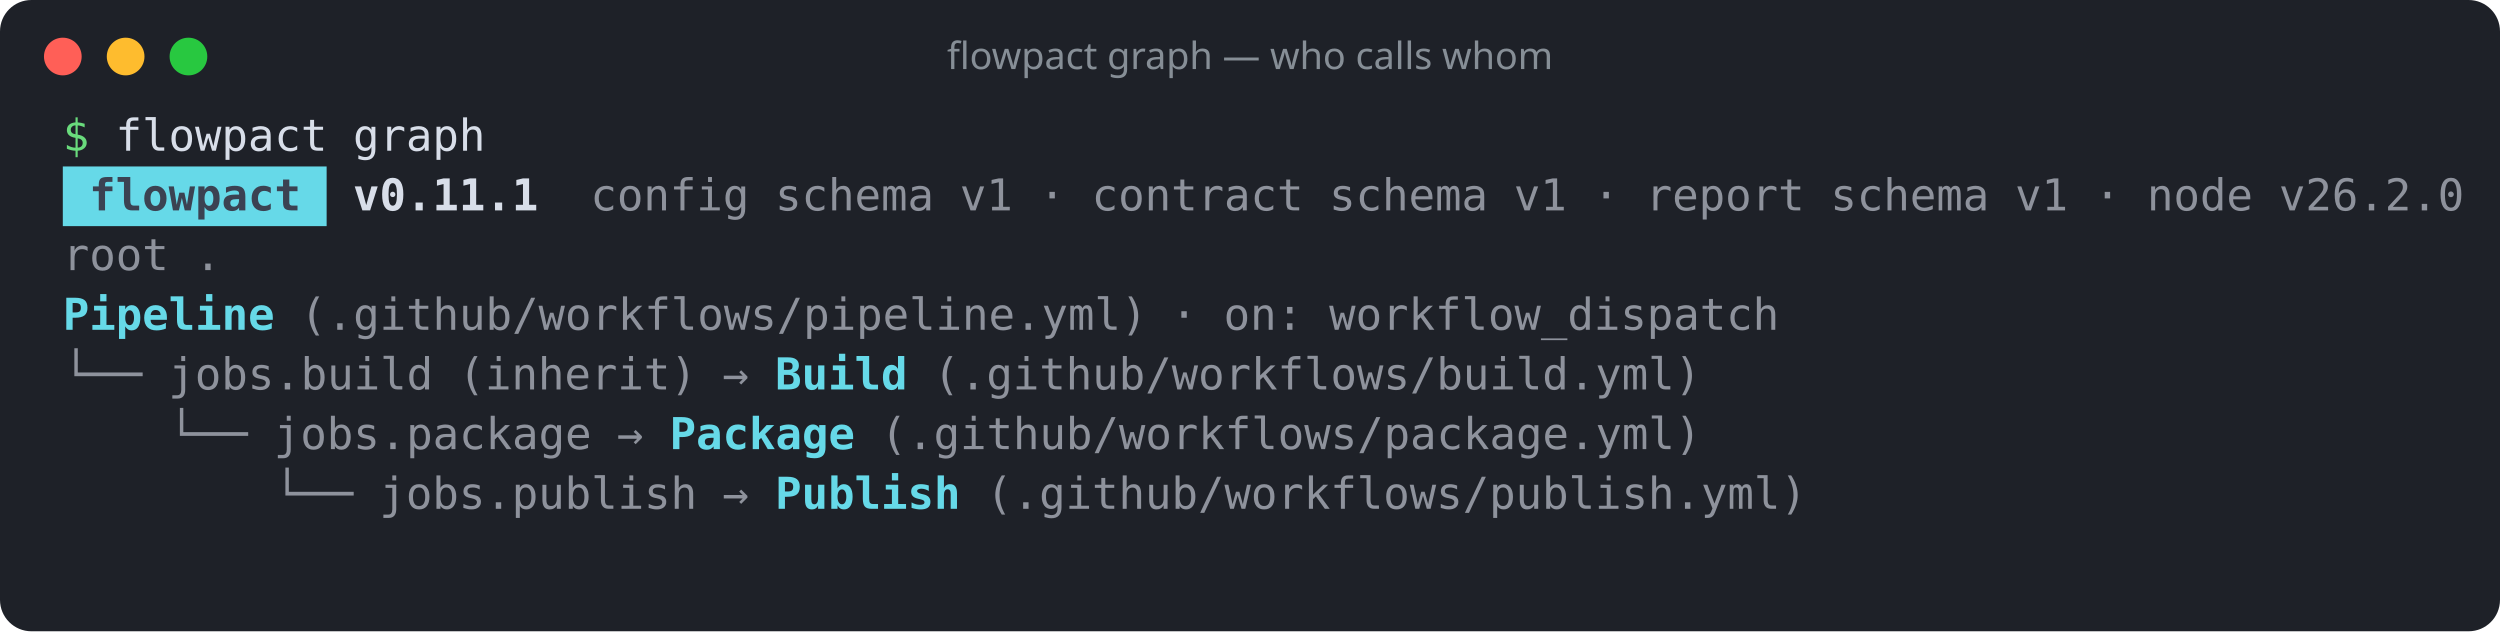
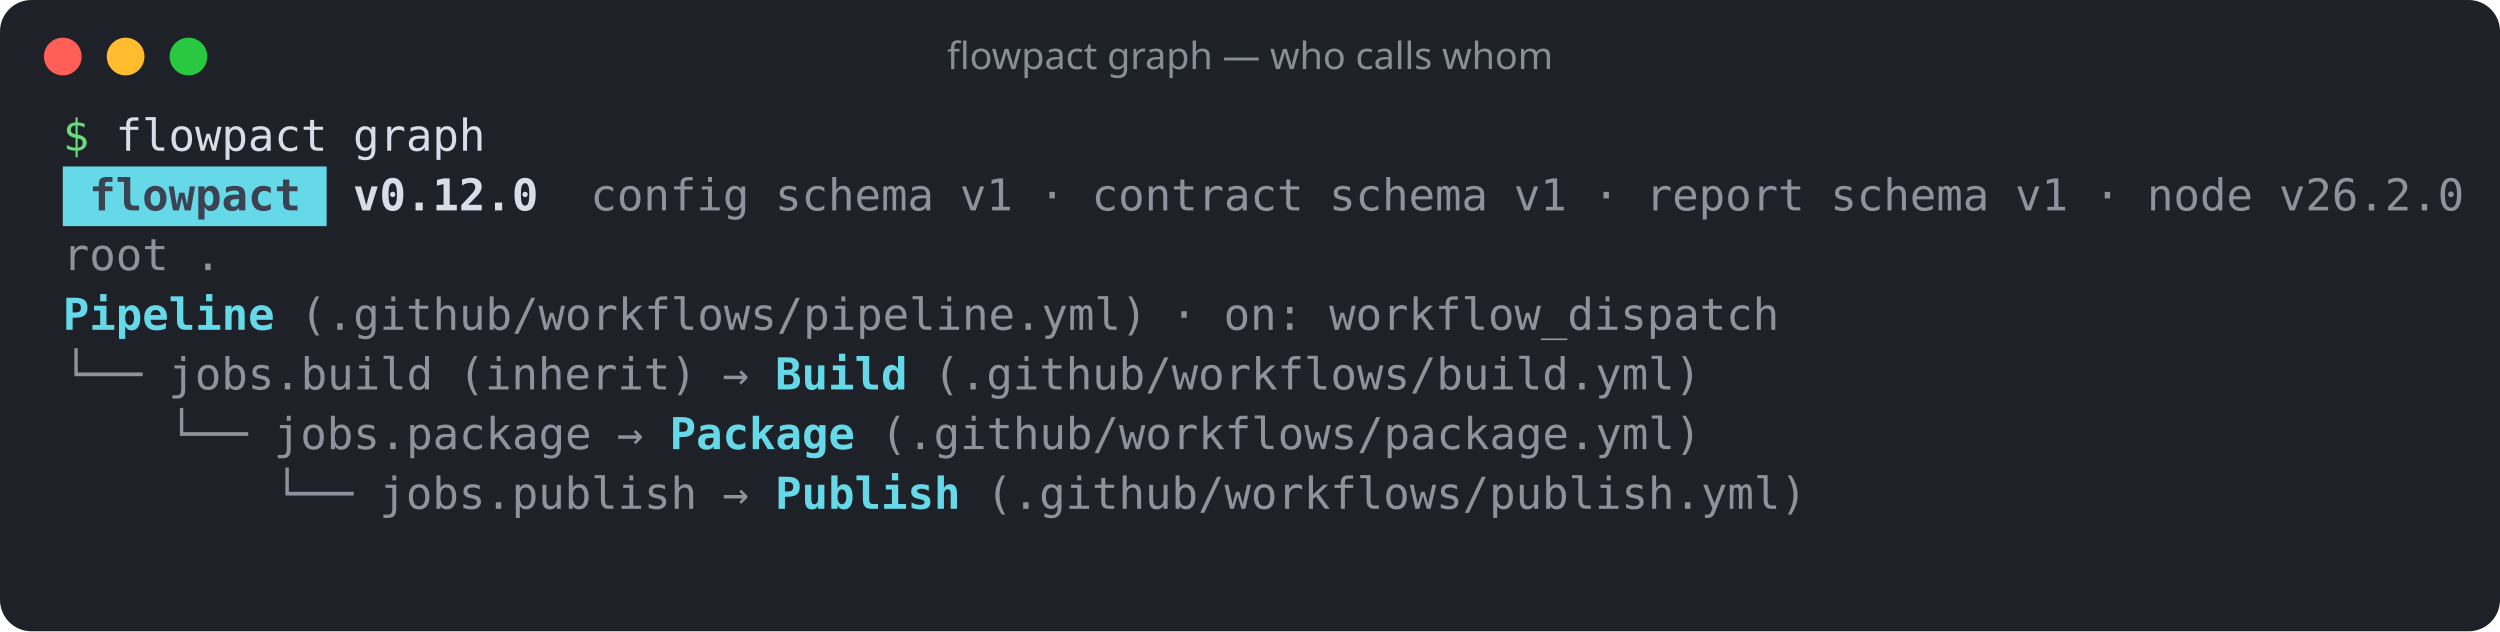
<svg xmlns="http://www.w3.org/2000/svg" width="796" height="201" viewBox="0 0 796 201" role="img" aria-label="flowpact graph — who calls whom">
  <rect width="100%" height="100%" rx="10" fill="#1e2128" />
  <circle cx="20" cy="18" r="6" fill="#ff5f57" />
  <circle cx="40" cy="18" r="6" fill="#febc2e" />
  <circle cx="60" cy="18" r="6" fill="#28c840" />
  <text x="398" y="22" fill="#868e96" font-family="ui-sans-serif,system-ui,sans-serif" font-size="12" text-anchor="middle">flowpact graph — who calls whom</text>
  <g font-family="ui-monospace,SFMono-Regular,Menlo,Consolas,monospace" font-size="14" xml:space="preserve">
    <text y="48">
      <tspan x="20.0" textLength="8.4" lengthAdjust="spacingAndGlyphs" fill="#69db7c">$</tspan>
      <tspan x="36.8" textLength="67.2" lengthAdjust="spacingAndGlyphs" fill="#d8dee9">flowpact</tspan>
      <tspan x="112.4" textLength="42.0" lengthAdjust="spacingAndGlyphs" fill="#d8dee9">graph</tspan>
    </text>
    <rect x="20" y="53" width="84" height="19" fill="#66d9e8" />
    <text y="67">
      <tspan x="28.4" textLength="67.2" lengthAdjust="spacingAndGlyphs" fill="#3b4252" font-weight="700">flowpact</tspan>
-       <tspan x="112.4" textLength="58.8" lengthAdjust="spacingAndGlyphs" fill="#d8dee9" font-weight="700">v0.11.1</tspan>
+       <tspan x="112.4" textLength="58.8" lengthAdjust="spacingAndGlyphs" fill="#d8dee9" font-weight="700">v0.12.0</tspan>
      <tspan x="188.0" textLength="50.4" lengthAdjust="spacingAndGlyphs" fill="#d8dee9" fill-opacity="0.6">config</tspan>
      <tspan x="246.8" textLength="50.4" lengthAdjust="spacingAndGlyphs" fill="#d8dee9" fill-opacity="0.6">schema</tspan>
      <tspan x="305.6" textLength="16.8" lengthAdjust="spacingAndGlyphs" fill="#d8dee9" fill-opacity="0.6">v1</tspan>
      <tspan x="330.8" textLength="8.4" lengthAdjust="spacingAndGlyphs" fill="#d8dee9" fill-opacity="0.6">·</tspan>
      <tspan x="347.6" textLength="67.2" lengthAdjust="spacingAndGlyphs" fill="#d8dee9" fill-opacity="0.6">contract</tspan>
      <tspan x="423.2" textLength="50.4" lengthAdjust="spacingAndGlyphs" fill="#d8dee9" fill-opacity="0.6">schema</tspan>
      <tspan x="482.0" textLength="16.8" lengthAdjust="spacingAndGlyphs" fill="#d8dee9" fill-opacity="0.6">v1</tspan>
      <tspan x="507.2" textLength="8.4" lengthAdjust="spacingAndGlyphs" fill="#d8dee9" fill-opacity="0.6">·</tspan>
      <tspan x="524.0" textLength="50.4" lengthAdjust="spacingAndGlyphs" fill="#d8dee9" fill-opacity="0.6">report</tspan>
      <tspan x="582.8" textLength="50.4" lengthAdjust="spacingAndGlyphs" fill="#d8dee9" fill-opacity="0.6">schema</tspan>
      <tspan x="641.6" textLength="16.8" lengthAdjust="spacingAndGlyphs" fill="#d8dee9" fill-opacity="0.6">v1</tspan>
      <tspan x="666.8" textLength="8.4" lengthAdjust="spacingAndGlyphs" fill="#d8dee9" fill-opacity="0.6">·</tspan>
      <tspan x="683.6" textLength="33.6" lengthAdjust="spacingAndGlyphs" fill="#d8dee9" fill-opacity="0.6">node</tspan>
      <tspan x="725.6" textLength="58.8" lengthAdjust="spacingAndGlyphs" fill="#d8dee9" fill-opacity="0.6">v26.2.0</tspan>
    </text>
    <text y="86">
      <tspan x="20.0" textLength="33.6" lengthAdjust="spacingAndGlyphs" fill="#d8dee9" fill-opacity="0.6">root</tspan>
      <tspan x="62.0" textLength="8.4" lengthAdjust="spacingAndGlyphs" fill="#d8dee9" fill-opacity="0.6">.</tspan>
    </text>
    <text y="105">
      <tspan x="20.0" textLength="67.2" lengthAdjust="spacingAndGlyphs" fill="#66d9e8" font-weight="700">Pipeline</tspan>
      <tspan x="95.6" textLength="268.8" lengthAdjust="spacingAndGlyphs" fill="#d8dee9" fill-opacity="0.6">(.github/workflows/pipeline.yml)</tspan>
      <tspan x="372.8" textLength="8.4" lengthAdjust="spacingAndGlyphs" fill="#d8dee9" fill-opacity="0.6">·</tspan>
      <tspan x="389.6" textLength="25.2" lengthAdjust="spacingAndGlyphs" fill="#d8dee9" fill-opacity="0.6">on:</tspan>
      <tspan x="423.2" textLength="142.8" lengthAdjust="spacingAndGlyphs" fill="#d8dee9" fill-opacity="0.6">workflow_dispatch</tspan>
    </text>
    <text y="124">
      <tspan x="20.0" textLength="25.2" lengthAdjust="spacingAndGlyphs" fill="#d8dee9" fill-opacity="0.6">└──</tspan>
      <tspan x="53.6" textLength="84.0" lengthAdjust="spacingAndGlyphs" fill="#d8dee9" fill-opacity="0.6">jobs.build</tspan>
      <tspan x="146.0" textLength="75.6" lengthAdjust="spacingAndGlyphs" fill="#d8dee9" fill-opacity="0.6">(inherit)</tspan>
      <tspan x="230.0" textLength="8.4" lengthAdjust="spacingAndGlyphs" fill="#d8dee9" fill-opacity="0.6">→</tspan>
      <tspan x="246.8" textLength="42.0" lengthAdjust="spacingAndGlyphs" fill="#66d9e8" font-weight="700">Build</tspan>
      <tspan x="297.2" textLength="243.6" lengthAdjust="spacingAndGlyphs" fill="#d8dee9" fill-opacity="0.6">(.github/workflows/build.yml)</tspan>
    </text>
    <text y="143">
      <tspan x="53.6" textLength="25.2" lengthAdjust="spacingAndGlyphs" fill="#d8dee9" fill-opacity="0.6">└──</tspan>
      <tspan x="87.2" textLength="100.8" lengthAdjust="spacingAndGlyphs" fill="#d8dee9" fill-opacity="0.6">jobs.package</tspan>
      <tspan x="196.4" textLength="8.4" lengthAdjust="spacingAndGlyphs" fill="#d8dee9" fill-opacity="0.6">→</tspan>
      <tspan x="213.2" textLength="58.8" lengthAdjust="spacingAndGlyphs" fill="#66d9e8" font-weight="700">Package</tspan>
      <tspan x="280.4" textLength="260.4" lengthAdjust="spacingAndGlyphs" fill="#d8dee9" fill-opacity="0.6">(.github/workflows/package.yml)</tspan>
    </text>
    <text y="162">
      <tspan x="87.2" textLength="25.2" lengthAdjust="spacingAndGlyphs" fill="#d8dee9" fill-opacity="0.6">└──</tspan>
      <tspan x="120.8" textLength="100.8" lengthAdjust="spacingAndGlyphs" fill="#d8dee9" fill-opacity="0.6">jobs.publish</tspan>
      <tspan x="230.0" textLength="8.4" lengthAdjust="spacingAndGlyphs" fill="#d8dee9" fill-opacity="0.6">→</tspan>
      <tspan x="246.8" textLength="58.8" lengthAdjust="spacingAndGlyphs" fill="#66d9e8" font-weight="700">Publish</tspan>
      <tspan x="314.0" textLength="260.4" lengthAdjust="spacingAndGlyphs" fill="#d8dee9" fill-opacity="0.6">(.github/workflows/publish.yml)</tspan>
    </text>
  </g>
</svg>
